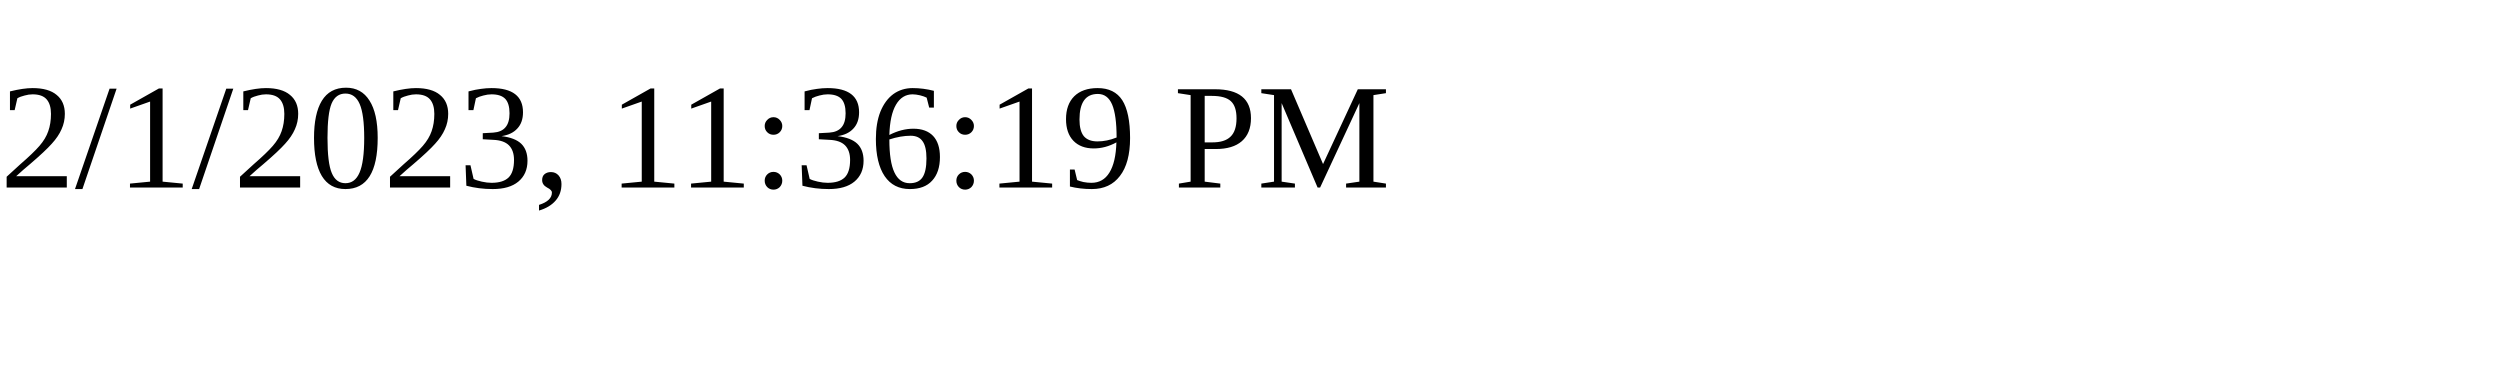
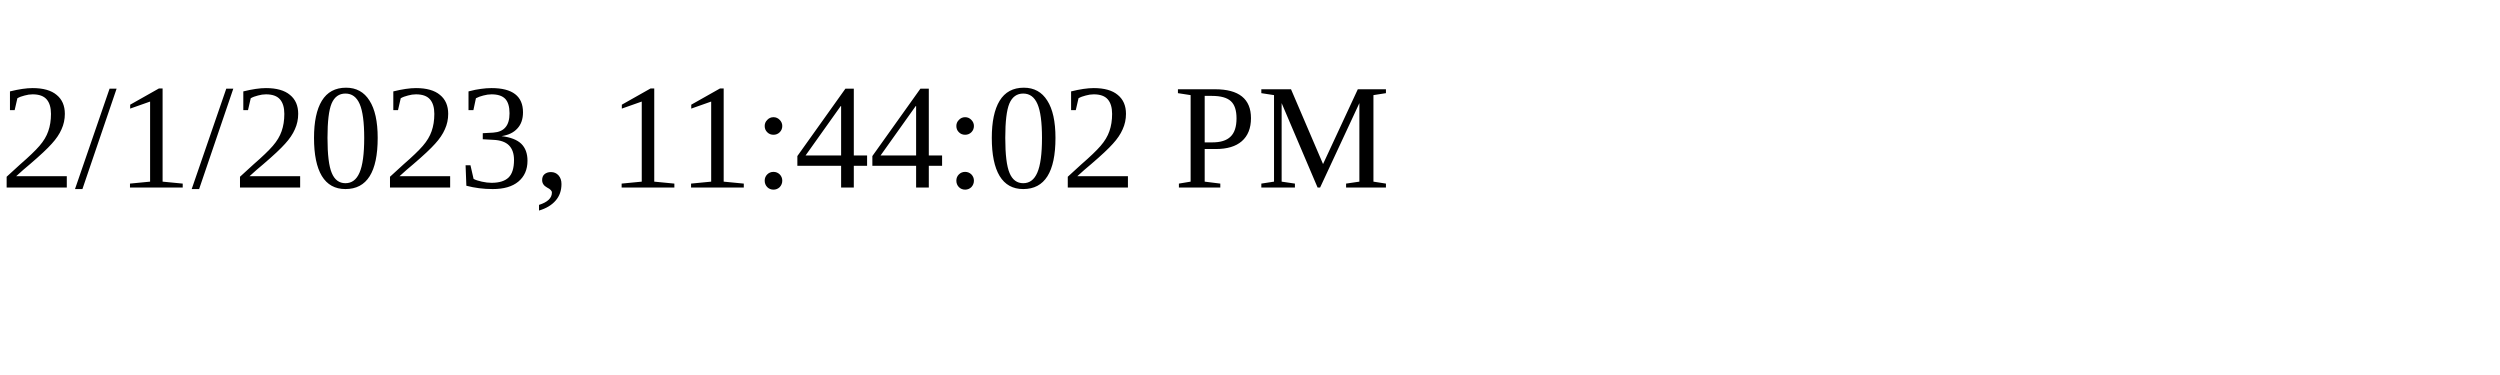
<svg xmlns="http://www.w3.org/2000/svg" height="30" width="200">
-   <text x="0" y="15">2/1/2023, 11:36:19 PM</text>
+   <text x="0" y="15">2/1/2023, 11:44:02 PM</text>
</svg>
